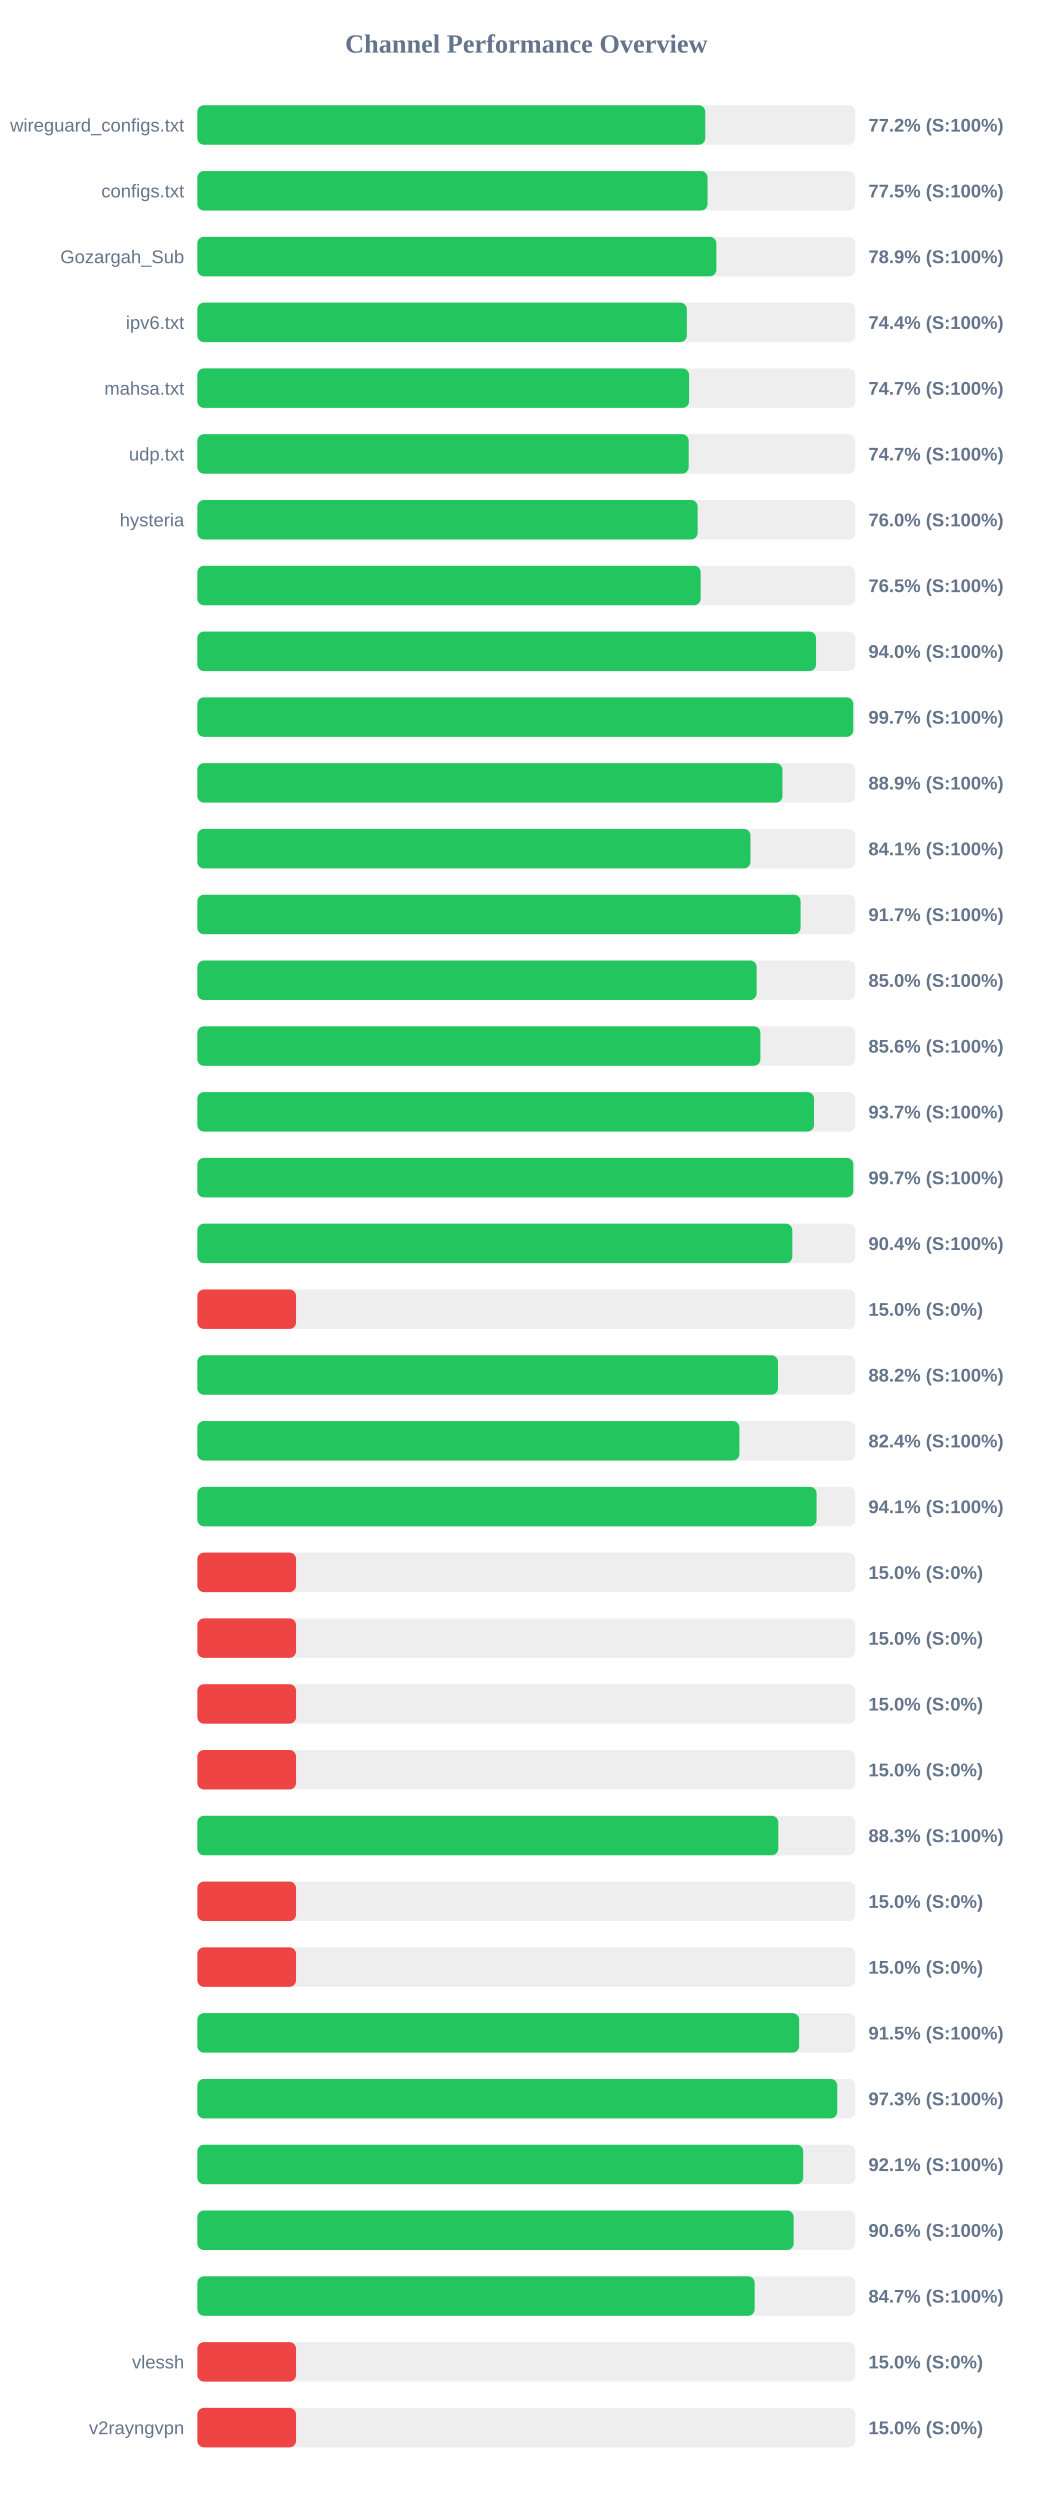
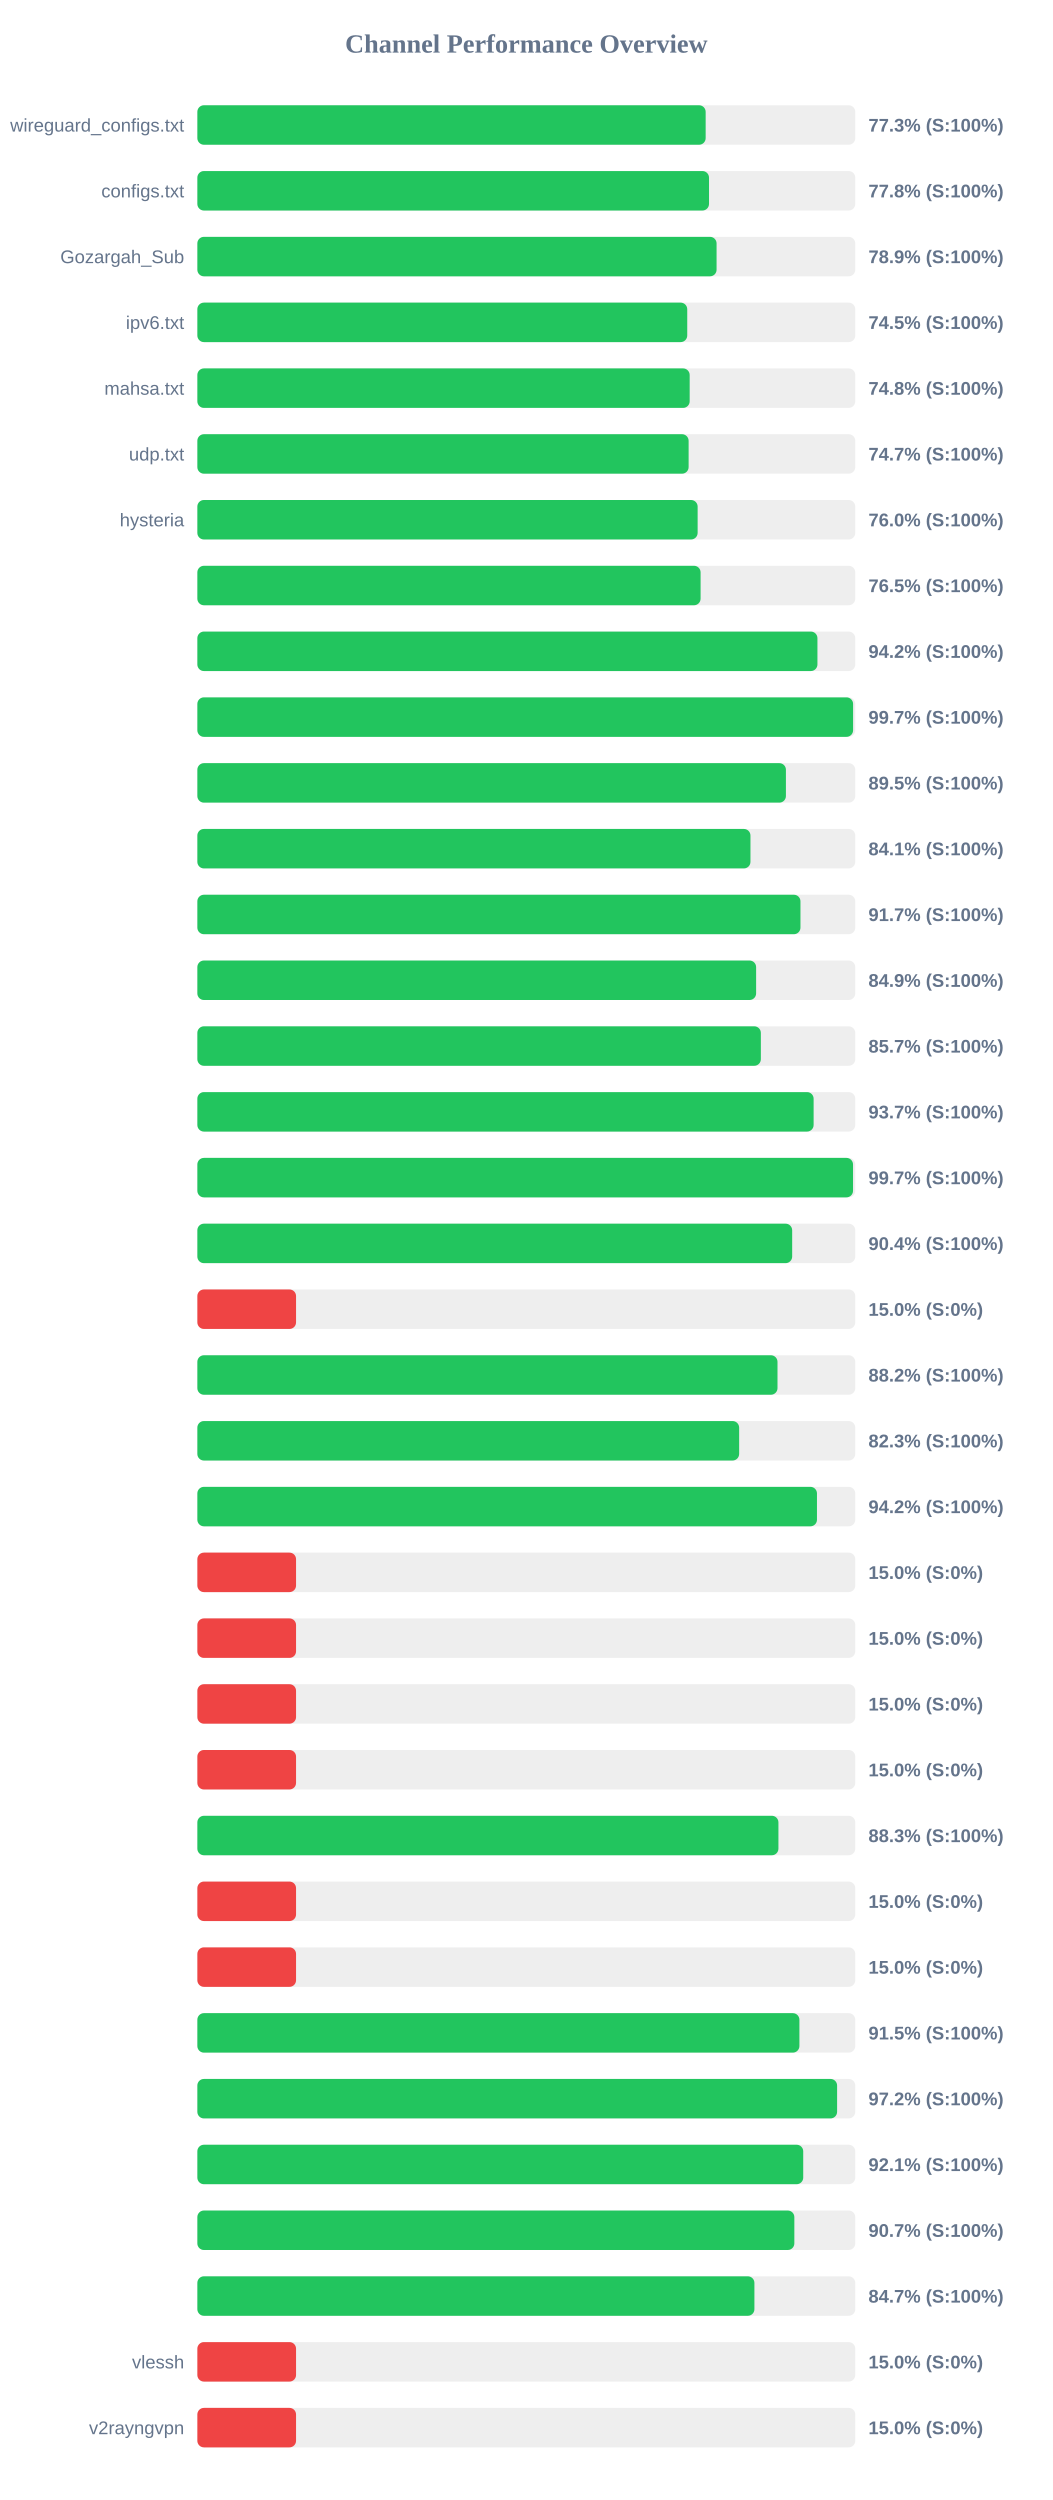
<svg xmlns="http://www.w3.org/2000/svg" width="800" height="1900" version="1.1">
  <style>
        .row { font: 14px Arial; fill: #64748b; }
        .score { font: bold 14px Arial; fill: #64748b; }
    </style>
  <text x="400" y="40" text-anchor="middle" font-size="20px" font-weight="bold" fill="#64748b">Channel Performance Overview</text>
  <rect x="150" y="80" width="500" height="30" fill="#eee" rx="5" />
-   <rect x="150" y="80" width="386.0" height="30" fill="#22c55e" rx="5" />
+   <rect x="150" y="80" width="386.3" height="30" fill="#22c55e" rx="5" />
  <text x="140" y="100" text-anchor="end" class="row">wireguard_configs.txt</text>
-   <text x="660" y="100" text-anchor="start" class="score">77.2% (S:100%)</text>
+   <text x="660" y="100" text-anchor="start" class="score">77.3% (S:100%)</text>
  <rect x="150" y="130" width="500" height="30" fill="#eee" rx="5" />
-   <rect x="150" y="130" width="387.75" height="30" fill="#22c55e" rx="5" />
+   <rect x="150" y="130" width="388.85" height="30" fill="#22c55e" rx="5" />
  <text x="140" y="150" text-anchor="end" class="row">configs.txt</text>
-   <text x="660" y="150" text-anchor="start" class="score">77.5% (S:100%)</text>
+   <text x="660" y="150" text-anchor="start" class="score">77.8% (S:100%)</text>
  <rect x="150" y="180" width="500" height="30" fill="#eee" rx="5" />
-   <rect x="150" y="180" width="394.45" height="30" fill="#22c55e" rx="5" />
+   <rect x="150" y="180" width="394.6" height="30" fill="#22c55e" rx="5" />
  <text x="140" y="200" text-anchor="end" class="row">Gozargah_Sub</text>
  <text x="660" y="200" text-anchor="start" class="score">78.9% (S:100%)</text>
  <rect x="150" y="230" width="500" height="30" fill="#eee" rx="5" />
-   <rect x="150" y="230" width="372.0" height="30" fill="#22c55e" rx="5" />
+   <rect x="150" y="230" width="372.3" height="30" fill="#22c55e" rx="5" />
  <text x="140" y="250" text-anchor="end" class="row">ipv6.txt</text>
-   <text x="660" y="250" text-anchor="start" class="score">74.4% (S:100%)</text>
+   <text x="660" y="250" text-anchor="start" class="score">74.5% (S:100%)</text>
  <rect x="150" y="280" width="500" height="30" fill="#eee" rx="5" />
-   <rect x="150" y="280" width="373.7" height="30" fill="#22c55e" rx="5" />
+   <rect x="150" y="280" width="374.15" height="30" fill="#22c55e" rx="5" />
  <text x="140" y="300" text-anchor="end" class="row">mahsa.txt</text>
-   <text x="660" y="300" text-anchor="start" class="score">74.7% (S:100%)</text>
+   <text x="660" y="300" text-anchor="start" class="score">74.8% (S:100%)</text>
  <rect x="150" y="330" width="500" height="30" fill="#eee" rx="5" />
-   <rect x="150" y="330" width="373.4" height="30" fill="#22c55e" rx="5" />
+   <rect x="150" y="330" width="373.35" height="30" fill="#22c55e" rx="5" />
  <text x="140" y="350" text-anchor="end" class="row">udp.txt</text>
  <text x="660" y="350" text-anchor="start" class="score">74.7% (S:100%)</text>
  <rect x="150" y="380" width="500" height="30" fill="#eee" rx="5" />
  <rect x="150" y="380" width="380.2" height="30" fill="#22c55e" rx="5" />
  <text x="140" y="400" text-anchor="end" class="row">hysteria</text>
  <text x="660" y="400" text-anchor="start" class="score">76.0% (S:100%)</text>
  <rect x="150" y="430" width="500" height="30" fill="#eee" rx="5" />
-   <rect x="150" y="430" width="382.5" height="30" fill="#22c55e" rx="5" />
+   <rect x="150" y="430" width="382.45" height="30" fill="#22c55e" rx="5" />
  <text x="140" y="450" text-anchor="end" class="row" />
  <text x="660" y="450" text-anchor="start" class="score">76.5% (S:100%)</text>
  <rect x="150" y="480" width="500" height="30" fill="#eee" rx="5" />
-   <rect x="150" y="480" width="470.2" height="30" fill="#22c55e" rx="5" />
+   <rect x="150" y="480" width="471.25" height="30" fill="#22c55e" rx="5" />
  <text x="140" y="500" text-anchor="end" class="row" />
-   <text x="660" y="500" text-anchor="start" class="score">94.0% (S:100%)</text>
+   <text x="660" y="500" text-anchor="start" class="score">94.2% (S:100%)</text>
  <rect x="150" y="530" width="500" height="30" fill="#eee" rx="5" />
-   <rect x="150" y="530" width="498.45" height="30" fill="#22c55e" rx="5" />
+   <rect x="150" y="530" width="498.35" height="30" fill="#22c55e" rx="5" />
  <text x="140" y="550" text-anchor="end" class="row" />
  <text x="660" y="550" text-anchor="start" class="score">99.7% (S:100%)</text>
  <rect x="150" y="580" width="500" height="30" fill="#eee" rx="5" />
-   <rect x="150" y="580" width="444.65" height="30" fill="#22c55e" rx="5" />
+   <rect x="150" y="580" width="447.3" height="30" fill="#22c55e" rx="5" />
  <text x="140" y="600" text-anchor="end" class="row" />
-   <text x="660" y="600" text-anchor="start" class="score">88.9% (S:100%)</text>
+   <text x="660" y="600" text-anchor="start" class="score">89.5% (S:100%)</text>
  <rect x="150" y="630" width="500" height="30" fill="#eee" rx="5" />
  <rect x="150" y="630" width="420.35" height="30" fill="#22c55e" rx="5" />
  <text x="140" y="650" text-anchor="end" class="row" />
  <text x="660" y="650" text-anchor="start" class="score">84.1% (S:100%)</text>
  <rect x="150" y="680" width="500" height="30" fill="#eee" rx="5" />
-   <rect x="150" y="680" width="458.45" height="30" fill="#22c55e" rx="5" />
+   <rect x="150" y="680" width="458.35" height="30" fill="#22c55e" rx="5" />
  <text x="140" y="700" text-anchor="end" class="row" />
  <text x="660" y="700" text-anchor="start" class="score">91.7% (S:100%)</text>
  <rect x="150" y="730" width="500" height="30" fill="#eee" rx="5" />
-   <rect x="150" y="730" width="425.05" height="30" fill="#22c55e" rx="5" />
+   <rect x="150" y="730" width="424.65" height="30" fill="#22c55e" rx="5" />
  <text x="140" y="750" text-anchor="end" class="row" />
-   <text x="660" y="750" text-anchor="start" class="score">85.0% (S:100%)</text>
+   <text x="660" y="750" text-anchor="start" class="score">84.9% (S:100%)</text>
  <rect x="150" y="780" width="500" height="30" fill="#eee" rx="5" />
-   <rect x="150" y="780" width="427.9" height="30" fill="#22c55e" rx="5" />
+   <rect x="150" y="780" width="428.25" height="30" fill="#22c55e" rx="5" />
  <text x="140" y="800" text-anchor="end" class="row" />
-   <text x="660" y="800" text-anchor="start" class="score">85.6% (S:100%)</text>
+   <text x="660" y="800" text-anchor="start" class="score">85.7% (S:100%)</text>
  <rect x="150" y="830" width="500" height="30" fill="#eee" rx="5" />
-   <rect x="150" y="830" width="468.65" height="30" fill="#22c55e" rx="5" />
+   <rect x="150" y="830" width="468.35" height="30" fill="#22c55e" rx="5" />
  <text x="140" y="850" text-anchor="end" class="row" />
  <text x="660" y="850" text-anchor="start" class="score">93.7% (S:100%)</text>
  <rect x="150" y="880" width="500" height="30" fill="#eee" rx="5" />
-   <rect x="150" y="880" width="498.5" height="30" fill="#22c55e" rx="5" />
+   <rect x="150" y="880" width="498.3" height="30" fill="#22c55e" rx="5" />
  <text x="140" y="900" text-anchor="end" class="row" />
  <text x="660" y="900" text-anchor="start" class="score">99.7% (S:100%)</text>
  <rect x="150" y="930" width="500" height="30" fill="#eee" rx="5" />
-   <rect x="150" y="930" width="452.15" height="30" fill="#22c55e" rx="5" />
+   <rect x="150" y="930" width="452.05" height="30" fill="#22c55e" rx="5" />
  <text x="140" y="950" text-anchor="end" class="row" />
  <text x="660" y="950" text-anchor="start" class="score">90.4% (S:100%)</text>
  <rect x="150" y="980" width="500" height="30" fill="#eee" rx="5" />
  <rect x="150" y="980" width="75.0" height="30" fill="#ef4444" rx="5" />
  <text x="140" y="1000" text-anchor="end" class="row" />
  <text x="660" y="1000" text-anchor="start" class="score">15.0% (S:0%)</text>
  <rect x="150" y="1030" width="500" height="30" fill="#eee" rx="5" />
-   <rect x="150" y="1030" width="441.25" height="30" fill="#22c55e" rx="5" />
+   <rect x="150" y="1030" width="440.9" height="30" fill="#22c55e" rx="5" />
  <text x="140" y="1050" text-anchor="end" class="row" />
  <text x="660" y="1050" text-anchor="start" class="score">88.2% (S:100%)</text>
  <rect x="150" y="1080" width="500" height="30" fill="#eee" rx="5" />
-   <rect x="150" y="1080" width="411.95" height="30" fill="#22c55e" rx="5" />
+   <rect x="150" y="1080" width="411.75" height="30" fill="#22c55e" rx="5" />
  <text x="140" y="1100" text-anchor="end" class="row" />
-   <text x="660" y="1100" text-anchor="start" class="score">82.4% (S:100%)</text>
+   <text x="660" y="1100" text-anchor="start" class="score">82.3% (S:100%)</text>
  <rect x="150" y="1130" width="500" height="30" fill="#eee" rx="5" />
-   <rect x="150" y="1130" width="470.6" height="30" fill="#22c55e" rx="5" />
+   <rect x="150" y="1130" width="470.9" height="30" fill="#22c55e" rx="5" />
  <text x="140" y="1150" text-anchor="end" class="row" />
-   <text x="660" y="1150" text-anchor="start" class="score">94.1% (S:100%)</text>
+   <text x="660" y="1150" text-anchor="start" class="score">94.2% (S:100%)</text>
  <rect x="150" y="1180" width="500" height="30" fill="#eee" rx="5" />
  <rect x="150" y="1180" width="75.0" height="30" fill="#ef4444" rx="5" />
  <text x="140" y="1200" text-anchor="end" class="row" />
  <text x="660" y="1200" text-anchor="start" class="score">15.0% (S:0%)</text>
  <rect x="150" y="1230" width="500" height="30" fill="#eee" rx="5" />
  <rect x="150" y="1230" width="75.0" height="30" fill="#ef4444" rx="5" />
  <text x="140" y="1250" text-anchor="end" class="row" />
  <text x="660" y="1250" text-anchor="start" class="score">15.0% (S:0%)</text>
  <rect x="150" y="1280" width="500" height="30" fill="#eee" rx="5" />
  <rect x="150" y="1280" width="75.0" height="30" fill="#ef4444" rx="5" />
  <text x="140" y="1300" text-anchor="end" class="row" />
  <text x="660" y="1300" text-anchor="start" class="score">15.0% (S:0%)</text>
  <rect x="150" y="1330" width="500" height="30" fill="#eee" rx="5" />
  <rect x="150" y="1330" width="75.0" height="30" fill="#ef4444" rx="5" />
  <text x="140" y="1350" text-anchor="end" class="row" />
  <text x="660" y="1350" text-anchor="start" class="score">15.0% (S:0%)</text>
  <rect x="150" y="1380" width="500" height="30" fill="#eee" rx="5" />
-   <rect x="150" y="1380" width="441.5" height="30" fill="#22c55e" rx="5" />
+   <rect x="150" y="1380" width="441.6" height="30" fill="#22c55e" rx="5" />
  <text x="140" y="1400" text-anchor="end" class="row" />
  <text x="660" y="1400" text-anchor="start" class="score">88.3% (S:100%)</text>
  <rect x="150" y="1430" width="500" height="30" fill="#eee" rx="5" />
  <rect x="150" y="1430" width="75.0" height="30" fill="#ef4444" rx="5" />
  <text x="140" y="1450" text-anchor="end" class="row" />
  <text x="660" y="1450" text-anchor="start" class="score">15.0% (S:0%)</text>
  <rect x="150" y="1480" width="500" height="30" fill="#eee" rx="5" />
  <rect x="150" y="1480" width="75.0" height="30" fill="#ef4444" rx="5" />
  <text x="140" y="1500" text-anchor="end" class="row" />
  <text x="660" y="1500" text-anchor="start" class="score">15.0% (S:0%)</text>
  <rect x="150" y="1530" width="500" height="30" fill="#eee" rx="5" />
-   <rect x="150" y="1530" width="457.35" height="30" fill="#22c55e" rx="5" />
+   <rect x="150" y="1530" width="457.55" height="30" fill="#22c55e" rx="5" />
  <text x="140" y="1550" text-anchor="end" class="row" />
  <text x="660" y="1550" text-anchor="start" class="score">91.5% (S:100%)</text>
  <rect x="150" y="1580" width="500" height="30" fill="#eee" rx="5" />
-   <rect x="150" y="1580" width="486.3" height="30" fill="#22c55e" rx="5" />
+   <rect x="150" y="1580" width="486.2" height="30" fill="#22c55e" rx="5" />
  <text x="140" y="1600" text-anchor="end" class="row" />
-   <text x="660" y="1600" text-anchor="start" class="score">97.3% (S:100%)</text>
+   <text x="660" y="1600" text-anchor="start" class="score">97.2% (S:100%)</text>
  <rect x="150" y="1630" width="500" height="30" fill="#eee" rx="5" />
  <rect x="150" y="1630" width="460.45" height="30" fill="#22c55e" rx="5" />
  <text x="140" y="1650" text-anchor="end" class="row" />
  <text x="660" y="1650" text-anchor="start" class="score">92.1% (S:100%)</text>
  <rect x="150" y="1680" width="500" height="30" fill="#eee" rx="5" />
-   <rect x="150" y="1680" width="453.2" height="30" fill="#22c55e" rx="5" />
+   <rect x="150" y="1680" width="453.7" height="30" fill="#22c55e" rx="5" />
  <text x="140" y="1700" text-anchor="end" class="row" />
-   <text x="660" y="1700" text-anchor="start" class="score">90.6% (S:100%)</text>
+   <text x="660" y="1700" text-anchor="start" class="score">90.7% (S:100%)</text>
  <rect x="150" y="1730" width="500" height="30" fill="#eee" rx="5" />
-   <rect x="150" y="1730" width="423.55" height="30" fill="#22c55e" rx="5" />
+   <rect x="150" y="1730" width="423.35" height="30" fill="#22c55e" rx="5" />
  <text x="140" y="1750" text-anchor="end" class="row" />
  <text x="660" y="1750" text-anchor="start" class="score">84.7% (S:100%)</text>
  <rect x="150" y="1780" width="500" height="30" fill="#eee" rx="5" />
  <rect x="150" y="1780" width="75.0" height="30" fill="#ef4444" rx="5" />
  <text x="140" y="1800" text-anchor="end" class="row">vlessh</text>
  <text x="660" y="1800" text-anchor="start" class="score">15.0% (S:0%)</text>
  <rect x="150" y="1830" width="500" height="30" fill="#eee" rx="5" />
  <rect x="150" y="1830" width="75.0" height="30" fill="#ef4444" rx="5" />
  <text x="140" y="1850" text-anchor="end" class="row">v2rayngvpn</text>
  <text x="660" y="1850" text-anchor="start" class="score">15.0% (S:0%)</text>
</svg>
